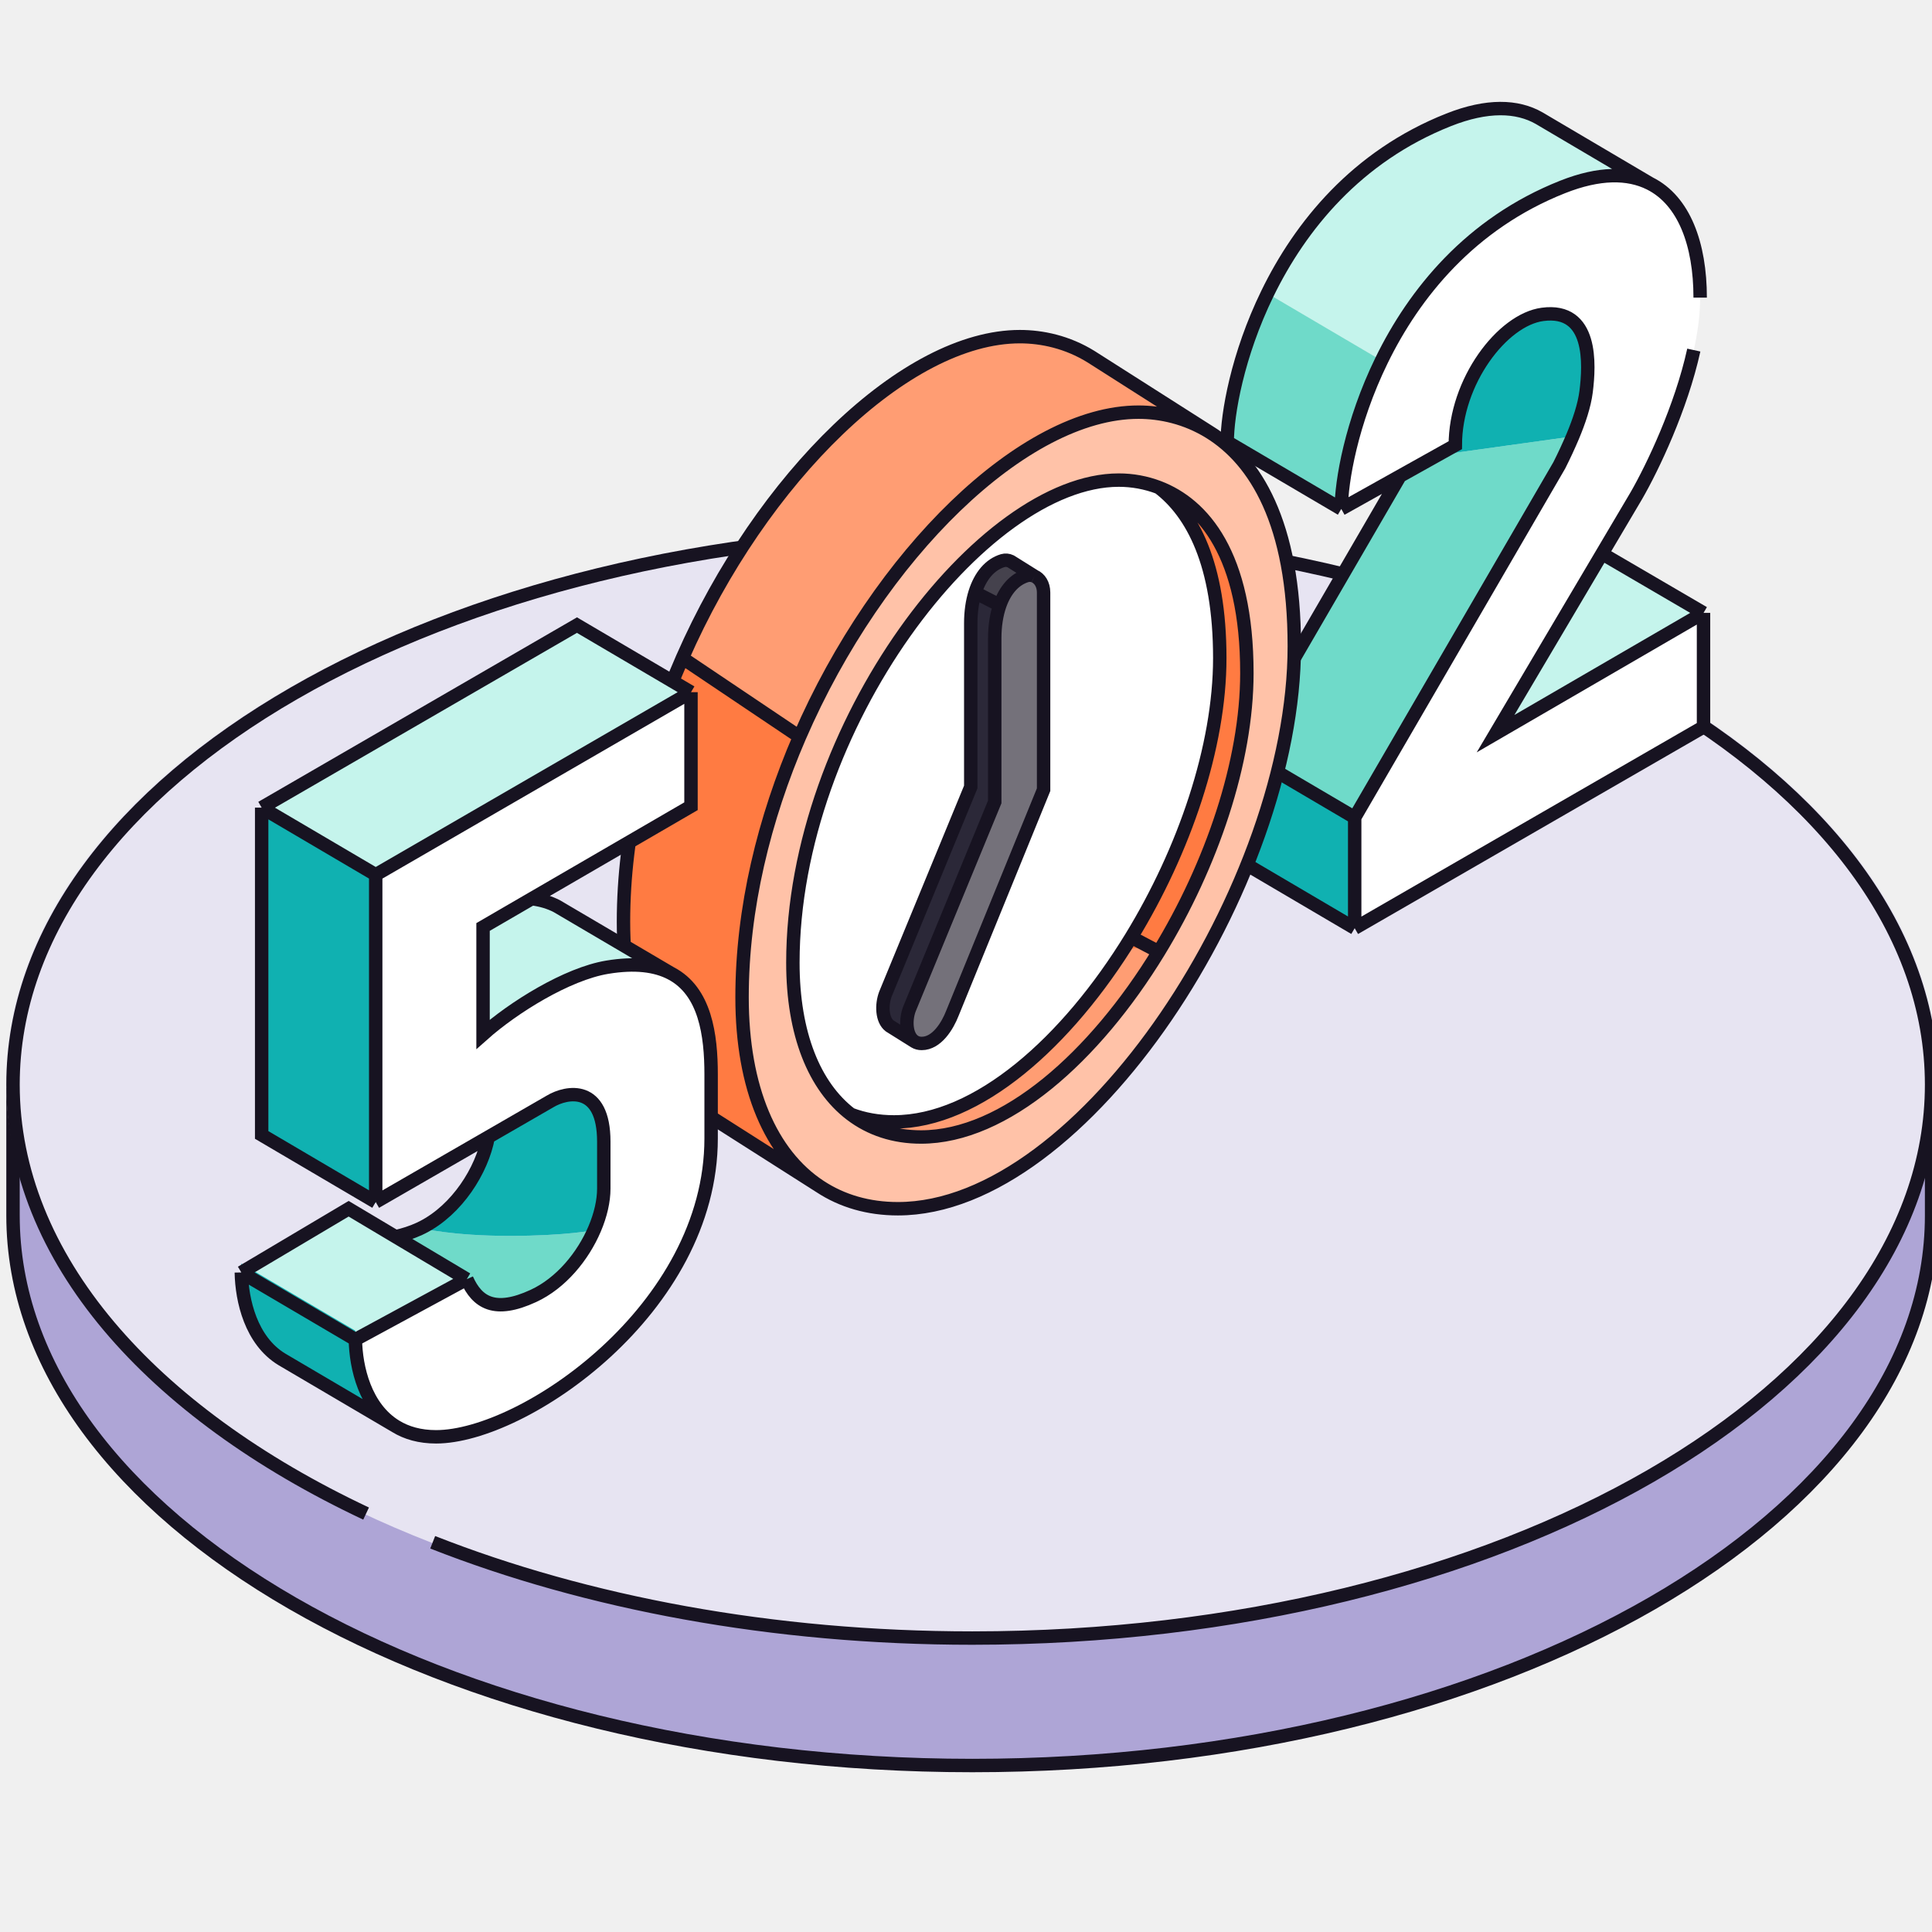
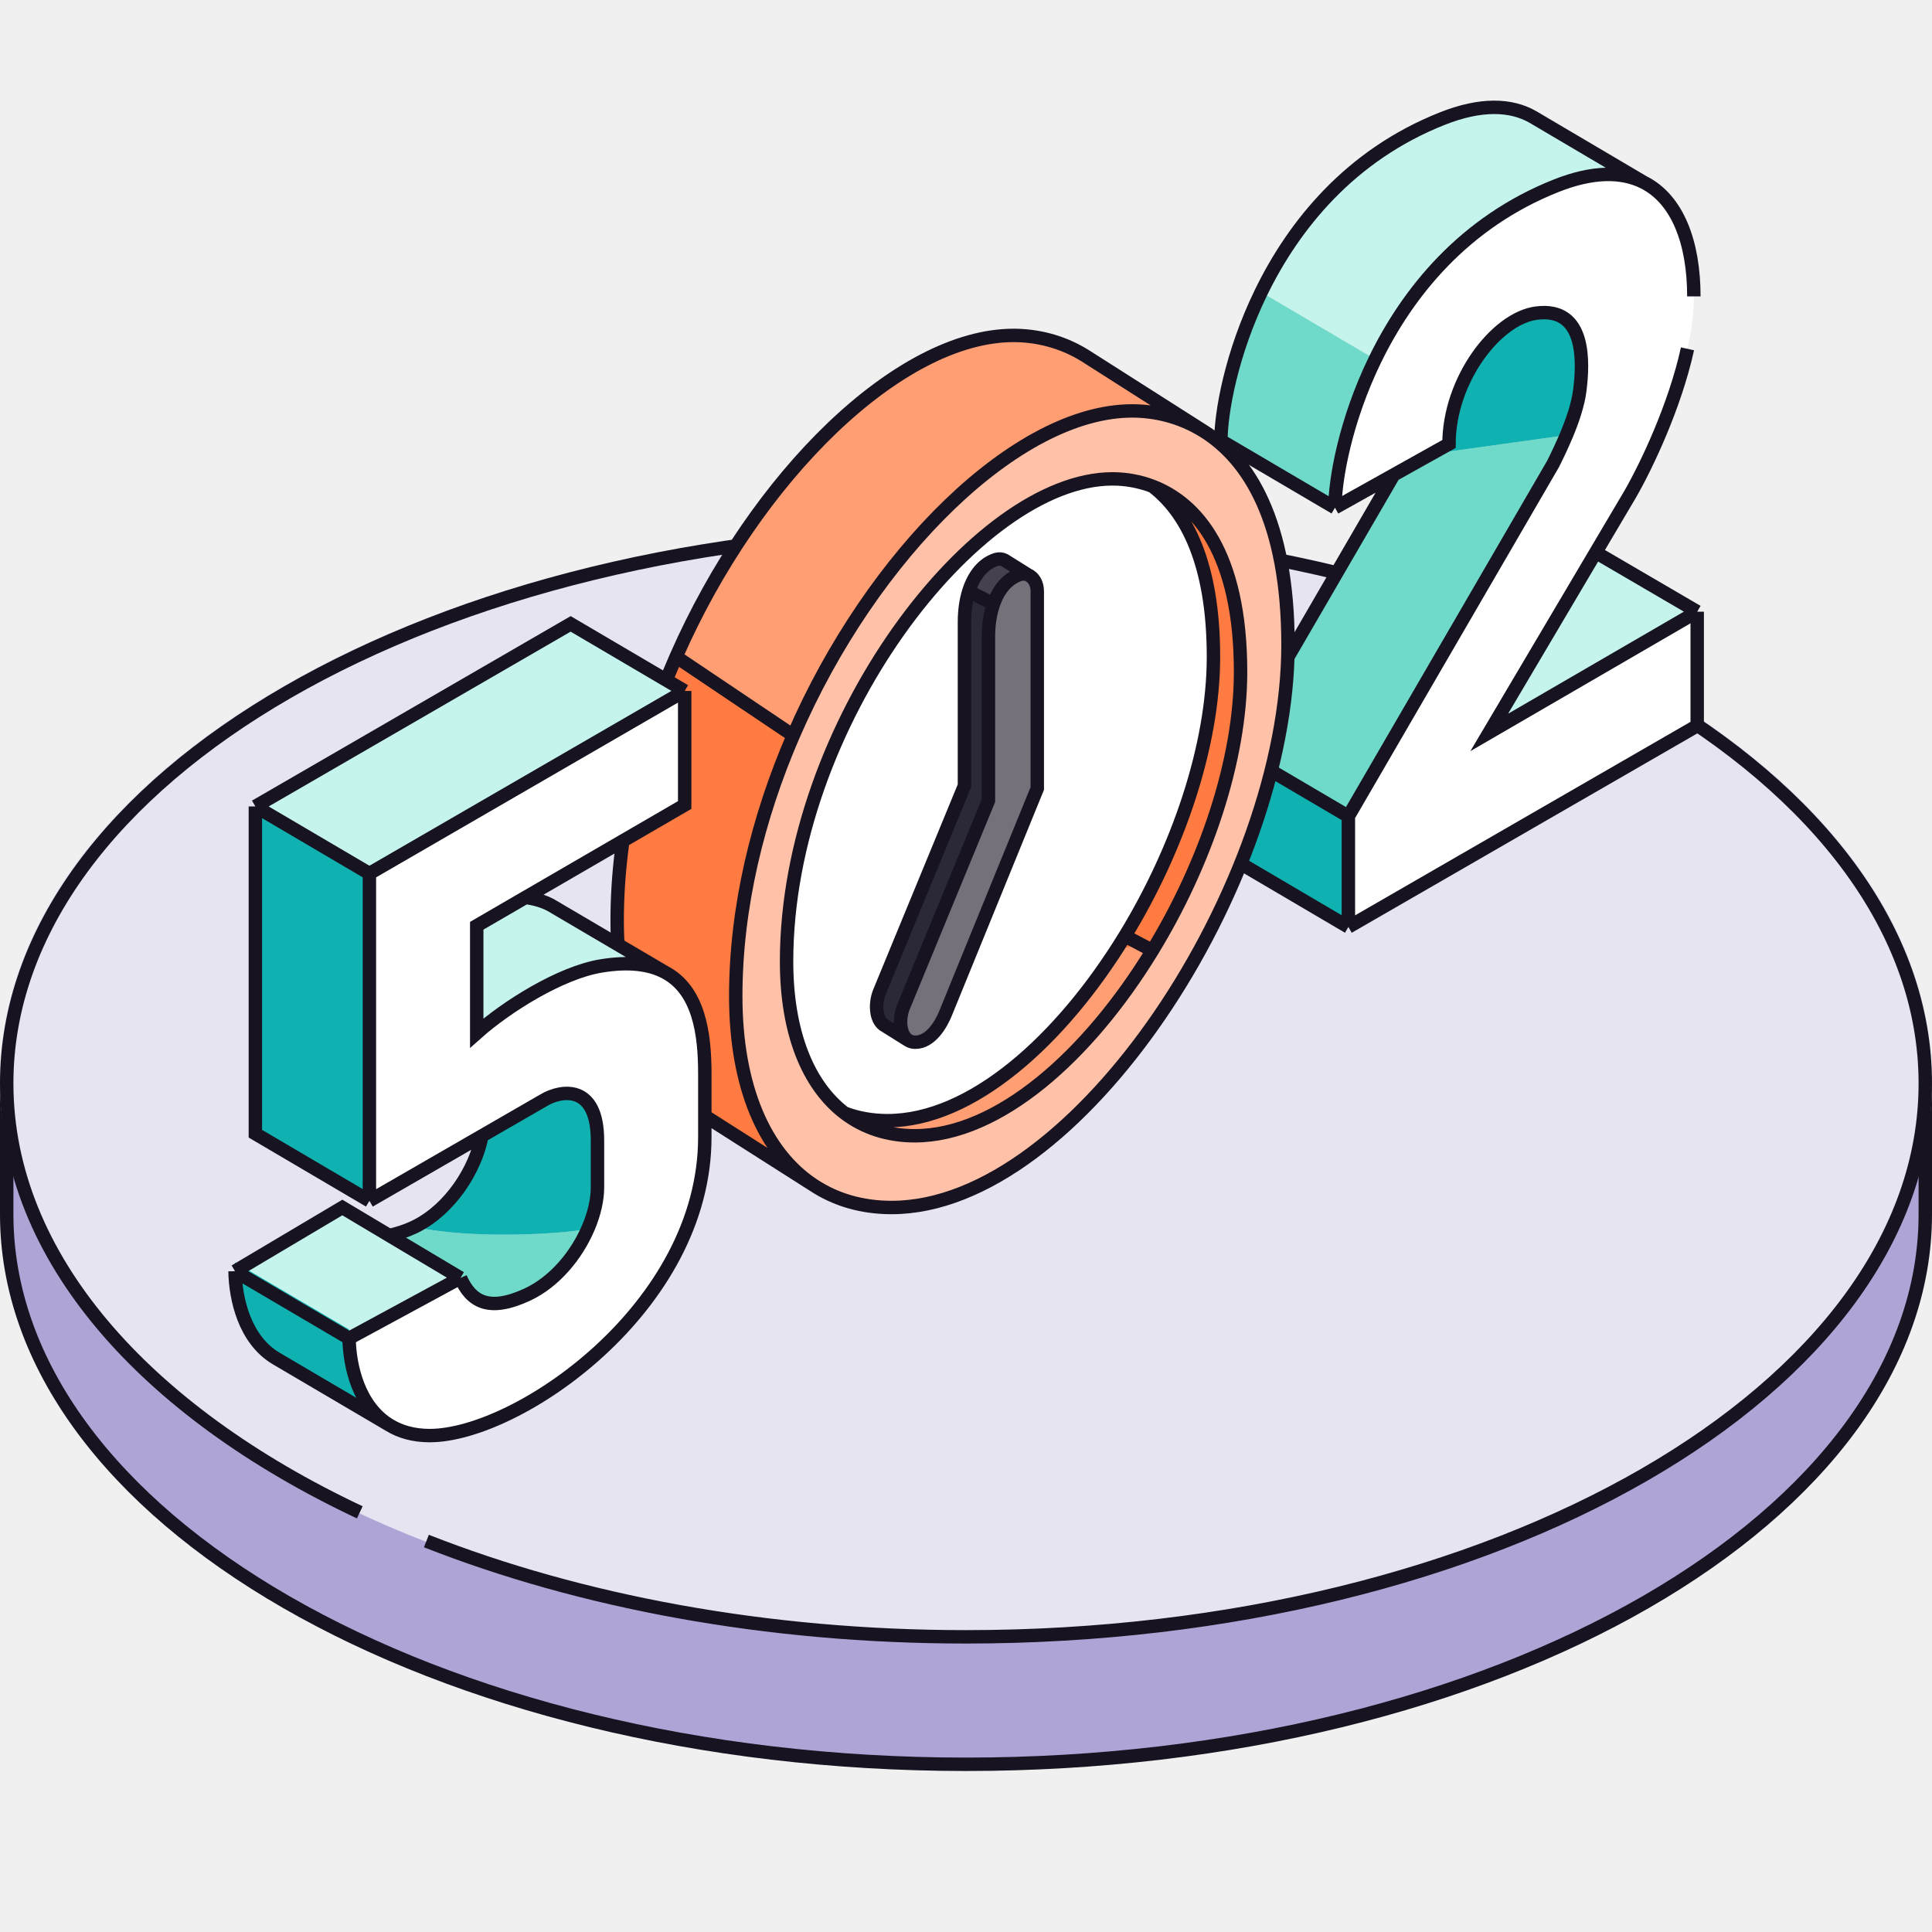
<svg xmlns="http://www.w3.org/2000/svg" width="288" height="288" fill="none" viewBox="0 0 288 288">
-   <path d="M287.941 181.184c0 22.411-15.768 42.89-41.676 57.824-25.882 14.917-61.703 24.176-101.324 24.176-39.622 0-75.443-9.259-101.324-24.176C17.709 224.074 1.94 203.595 1.94 181.184v-18h286v18Z" fill="#AEA5D6" stroke="#171321" stroke-width="2" />
-   <ellipse cx="144.941" cy="161.184" rx="144" ry="83" fill="#E7E4F2" />
-   <path d="M54.573 225.626C22.45 210.498 1.94 187.473 1.94 161.684c0-45.563 64.023-82.5 143-82.5 78.976 0 143 36.937 143 82.5 0 45.564-64.024 82.5-143 82.5-29.827 0-57.52-5.268-80.438-14.279" stroke="#171321" stroke-width="2" />
-   <path d="m253.941 108.365-52 30v-16.5l30.5-52.5a71.65 71.65 0 0 0 2-4.307c.927-2.213 1.737-4.592 2-6.693.5-4 1-12.5-6.5-11.5-6 .8-13 10-13 19.5l-2.685 1.5-5.558 3.106-8.757 4.894c0-4.085 1.5-12.902 6-22.126 4.864-9.972 13.233-20.42 27-25.874 5.466-2.166 9.774-2.13 13-.516 5.103 2.553 7.5 9.05 7.5 17.016 0 10.4-6.334 24-9.5 29.5l-5.127 8.666-15.873 26.834 31-18v17Z" fill="#fff" />
-   <path d="m222.941 109.365 31-18-15.127-8.834-15.873 26.834ZM232.941 27.865c5.466-2.166 9.774-2.13 13-.516l-16.5-9.732c-3.276-1.871-7.746-2.032-13.5.248-13.767 5.455-22.136 15.902-27 25.874l17 10c4.864-9.972 13.233-20.42 27-25.874Z" fill="#C5F4EC" />
-   <path d="m232.441 69.365-30.5 52.5-17-10 23.757-40.894 5.558-3.106 20.185-2.807a71.622 71.622 0 0 1-2 4.307ZM182.941 65.865l17 10c0-4.085 1.5-12.902 6-22.126l-17-10c-4.5 9.224-6 18.042-6 22.126Z" fill="#6FDAC9" />
-   <path d="M201.941 121.865v16.5l-17-10v-16.5l17 10ZM229.941 46.865c7.5-1 7 7.5 6.5 11.5-.263 2.1-1.073 4.48-2 6.693l-20.185 2.807 2.685-1.5c0-9.5 7-18.7 13-19.5Z" fill="#10B1B1" />
-   <path d="m201.941 138.365 52-30v-17m-52 47v-16.5m0 16.5-17-10v-16.5m69-20.5-31 18 15.873-26.834m15.127 8.834-15.127-8.834m14.627-38.166c0-7.965-2.397-14.463-7.5-17.016m-46 48.516-17-10c0-4.084 1.5-12.902 6-22.126 4.864-9.972 13.233-20.42 27-25.874 5.754-2.28 10.224-2.12 13.5-.248l16.5 9.732m-46 48.516 8.757-4.894m-8.757 4.894c0-4.085 1.5-12.902 6-22.126 4.864-9.972 13.233-20.42 27-25.874 5.466-2.166 9.774-2.13 13-.516m-44 94.516 30.5-52.5a71.622 71.622 0 0 0 2-4.307c.927-2.213 1.737-4.592 2-6.693.5-4 1-12.5-6.5-11.5-6 .8-13 10-13 19.5l-2.685 1.5-5.558 3.106m-6.757 50.894-17-10m0 0 23.757-40.894m30.116 11.56 5.127-8.666c2.412-4.19 6.664-13.084 8.551-21.68" stroke="#171321" stroke-width="2" />
-   <path d="M133.85 180.184c27.778 0 59.091-48.398 59.091-83.853 0-18.47-5.875-27.725-12.627-31.906-3.534-2.188-7.308-2.985-10.606-2.985-24.747 0-59.09 44.458-59.091 87.229 0 13.565 4.312 23.394 11.617 28.198 3.301 2.172 7.214 3.317 11.616 3.317Z" fill="#FFC2A8" />
-   <path fill-rule="evenodd" clip-rule="evenodd" d="M169.709 61.44c3.297 0 7.071.797 10.606 2.985L162.638 53.17c-3.534-2.189-7.309-2.986-10.606-2.986-17.072 0-38.71 21.157-50.491 48.322l17.658 11.299c11.776-27.186 33.429-48.366 50.51-48.366Zm-36.457 105.8c-2.314 0-4.463-.386-6.422-1.132 2.896 2.21 6.429 3.384 10.462 3.384 12.778 0 26.465-12.496 36.044-28.625l-5.895.747c-9.442 14.653-22.215 25.626-34.189 25.626Z" fill="#FF9D73" />
-   <path d="M172.729 72.662c4.993 3.798 9.101 11.383 9.101 25.43 0 13.907-5.824 30.229-14.389 43.522l5.895-.747c7.54-12.697 12.534-27.646 12.534-40.524 0-17.72-6.537-25.156-13.141-27.681ZM122.234 176.867c-7.305-4.804-11.617-14.632-11.617-28.198 0-13.25 3.296-26.662 8.582-38.863l-17.658-11.3c-5.296 12.214-8.6 25.642-8.6 38.908 0 13.706 4.402 23.597 11.845 28.346l17.448 11.107Z" fill="#FF7B42" />
-   <path d="M166.771 71.57c-20.345 0-48.578 36.662-48.578 71.933 0 10.607 3.188 18.444 8.637 22.605 1.959.746 4.108 1.132 6.422 1.132 12.485 0 25.84-11.931 35.38-27.525 7.909-12.927 13.198-28.372 13.198-41.623 0-14.047-4.109-21.632-9.101-25.43a16.727 16.727 0 0 0-5.958-1.093Z" fill="#fff" />
-   <path d="M180.314 64.425c-3.534-2.188-7.308-2.985-10.606-2.985-17.085 0-38.745 21.191-50.519 48.388m61.125-45.403c6.752 4.18 12.627 13.437 12.627 31.906 0 35.455-31.313 83.853-59.091 83.853-4.402 0-8.315-1.145-11.616-3.317m58.08-112.442L162.638 53.17c-3.535-2.189-7.309-2.986-10.606-2.986-16.985 0-38.49 20.942-50.31 47.908m20.512 78.775c-7.305-4.804-11.617-14.633-11.617-28.198 0-13.242 3.292-26.645 8.572-38.841m3.045 67.039-17.448-11.107c-7.443-4.749-11.845-14.64-11.845-28.346 0-13.416 3.379-26.998 8.781-39.322m71.007-25.43c4.992 3.798 9.101 11.383 9.101 25.43 0 13.251-5.289 28.696-13.198 41.623m4.097-67.053a16.727 16.727 0 0 0-5.958-1.093c-20.345 0-48.578 36.663-48.578 71.934 0 10.607 3.188 18.444 8.637 22.605m45.899-93.446c6.603 2.525 13.141 9.96 13.141 27.681 0 13.22-5.263 28.623-13.141 41.531m-45.899 24.234c1.959.746 4.108 1.132 6.422 1.132 12.485 0 25.84-11.931 35.38-27.525m-41.802 26.393c2.895 2.21 6.429 3.383 10.462 3.383 12.51 0 25.892-11.978 35.437-27.617m-53.54-32.046-17.467-11.736m71.007 43.782-4.097-2.159" stroke="#171321" stroke-width="2" />
-   <path d="M148.284 95.15v24.392l-12.723 30.881c-.623 1.66-.517 4.003.756 4.824l.041.026a2.542 2.542 0 0 1-.041-.026l-3.696-2.314c-1.158-.889-1.237-3.134-.635-4.738l12.723-30.882V92.921c0-1.719.227-3.266.643-4.59l3.655 1.982c-.468 1.378-.723 3.01-.723 4.836Z" fill="#2B2838" />
-   <path d="M153.048 85.804a1.666 1.666 0 0 1 1.15.086l-3.539-2.213a1.675 1.675 0 0 0-1.186-.102c-1.885.565-3.339 2.266-4.122 4.756l3.656 1.982c.799-2.355 2.218-3.963 4.041-4.509Z" fill="#45424D" />
-   <path d="M155.567 88.33v29.386l-13.596 33.33c-.726 1.869-2.316 4.5-4.578 4.5-.405 0-.748-.099-1.034-.273-1.313-.797-1.427-3.173-.798-4.85l12.723-30.881V95.149c0-4.95 1.876-8.48 4.764-9.345a1.666 1.666 0 0 1 1.15.086c.745.327 1.369 1.174 1.369 2.44Z" fill="#74717A" />
-   <path d="M136.358 155.273c-1.312-.797-1.426-3.173-.797-4.85l12.723-30.881V95.149c0-1.868.268-3.535.756-4.932m-12.682 65.056c.287.174.63.273 1.035.273 2.262 0 3.852-2.631 4.578-4.5l13.596-33.329V88.331c0-1.267-.624-2.114-1.369-2.44m-17.84 69.382-3.737-2.34c-1.158-.889-1.237-3.134-.635-4.738l12.723-30.882V92.921c0-1.719.227-3.266.643-4.59m8.846-2.44a1.667 1.667 0 0 0-1.15-.087c-1.798.539-3.203 2.11-4.008 4.413m5.158-4.327-3.539-2.213a1.672 1.672 0 0 0-1.185-.102c-1.886.565-3.34 2.266-4.122 4.756m3.688 1.886-3.688-1.886" stroke="#171321" stroke-width="2" />
-   <path d="m55.975 130.576 47-27.211v17l-23.739 13.784-7.261 4.216v16c4.5-4 12.5-9 18.5-10 4.178-.696 7.25-.27 9.5.9 5.129 2.666 6 9.193 6 15.1v9.5c0 25.5-28 44.5-41 44.5-2.44 0-4.412-.586-6-1.553-5.183-3.156-6.256-10.364-6-14.447l16-9c1.5 4.5 4 7 10.5 4 4.122-1.903 7.401-5.911 9.138-10 .878-2.066 1.362-4.154 1.362-6v-7c0-8.5-5.5-7.5-8-6l-9.228 5.324-16.772 9.676v-48.789Z" fill="#fff" />
-   <path d="m56.006 130.395 47-27.211-17-10-47 27.211 17 10ZM72.006 154.184c4.5-4 12.5-9 18.5-10 4.178-.696 7.25-.27 9.501.9l-17-10c-1.056-.549-2.293-.934-3.74-1.116l-7.26 4.216v16ZM52.975 199.684l-17-10 15.997-9.5 7 4.174 10.61 6.326-16.607 9Z" fill="#C5F4EC" />
-   <path d="M68.975 189.365c1.5 4.5 4 7 10.5 4 4.122-1.903 7.401-5.911 9.138-10 0 0-4.138.866-12.638.866s-13-1.109-13-1.109a17.767 17.767 0 0 1-2.729 1.109l8.729 5.134Z" fill="#6FDAC9" />
-   <path d="M55.974 130.575v48.79l16.773-9.677 9.228-5.323c2.5-1.5 8-2.5 8 6v7c0 1.846-.484 3.933-1.362 6 0 0-4.138.866-12.638.866s-13-1.109-13-1.109c5.113-2.613 8.838-8.446 9.772-13.434l-16.773 9.677-16.999-10v-48.79l17 10ZM52.974 198.365l-16.999-10c-.255 4.082.818 11.29 6 14.446l17 10.001c-5.183-3.156-6.256-10.364-6-14.447Z" fill="#10B1B1" />
-   <path d="m103.006 103.184-47 27.211m47-27.211v17l-23.738 13.784m23.738-30.784-17-10-47 27.211m17 10v48.789m0-48.789-17-10m17 58.789-17-10v-48.789m17 58.789 16.773-9.676m-13.772 43.123c1.587.967 3.56 1.553 6 1.553 13 0 40.999-19 40.999-44.5v-9.5c0-5.907-.871-12.433-5.999-15.1m-41 67.547-17-10.001c-4.594-2.798-5.959-8.78-6.032-12.946m23.032 22.947c-4.595-2.798-5.96-8.781-6.032-12.947m47.032-54.6c-2.251-1.17-5.323-1.596-9.5-.9-6 1-14 6-18.5 10v-16l7.26-4.216m20.74 11.116-17-10c-1.056-.549-2.293-.934-3.74-1.116m-6.488 35.54 9.227-5.324c2.5-1.5 8-2.5 8 6v7c0 1.846-.484 3.934-1.362 6-1.737 4.089-5.015 8.097-9.138 10-5.735 2.647-8.356 1.012-9.924-2.5m3.197-21.176c-.934 4.987-4.659 10.82-9.772 13.433-.165.084-.332.166-.5.243-1.15.531-2.308.885-3.535 1.174m10.61 6.326-16.607 9m16.607-9-10.61-6.326m-5.997 15.326-17-10m0 0 15.997-9.5 7 4.174" stroke="#171321" stroke-width="2" />
+   <path d="M287 181c0 22.41-15.768 42.89-41.676 57.823C219.443 253.741 183.621 263 144 263c-39.621 0-75.443-9.259-101.324-24.177C16.768 223.89 1 203.41 1 181v-18h286v18Z" fill="#AEA5D6" stroke="#171321" stroke-width="2" />
+   <ellipse cx="144" cy="161" rx="144" ry="83" fill="#E7E4F2" />
+   <path d="M53.632 225.442C21.51 210.314 1 187.289 1 161.5 1 115.937 65.023 79 144 79s143 36.937 143 82.5S222.977 244 144 244c-29.826 0-57.52-5.268-80.438-14.28" stroke="#171321" stroke-width="2" />
+   <path d="m253 108.181-52 30v-16.5l30.5-52.5a71.622 71.622 0 0 0 2-4.307c.927-2.213 1.737-4.592 2-6.693.5-4 1-12.5-6.5-11.5-6 .8-13 10-13 19.5l-2.685 1.5-5.557 3.106L199 75.68c0-4.085 1.501-12.902 6-22.126 4.864-9.972 13.233-20.42 27-25.874 5.467-2.166 9.774-2.13 13-.516 5.103 2.553 7.5 9.05 7.5 17.016 0 10.4-6.333 24-9.5 29.5l-5.127 8.666L222 109.181l31-18v17Z" fill="#fff" />
+   <path d="m222 109.181 31-18-15.127-8.834L222 109.181ZM232 27.68c5.467-2.165 9.774-2.129 13-.515l-16.5-9.732c-3.276-1.871-7.746-2.032-13.5.248-13.767 5.455-22.136 15.902-27 25.874l17 10c4.864-9.972 13.233-20.42 27-25.874Z" fill="#C5F4EC" />
+   <path d="M231.5 69.18 201 121.682l-17-10 23.758-40.894 5.557-3.106 20.185-2.807a71.622 71.622 0 0 1-2 4.307ZM182 65.68l17 10c0-4.084 1.501-12.901 6-22.125l-17-10c-4.499 9.224-6 18.042-6 22.126Z" fill="#6FDAC9" />
+   <path d="M201 121.681v16.5l-17-10v-16.5l17 10ZM229 46.68c7.5-1 7 7.5 6.5 11.5-.263 2.102-1.073 4.48-2 6.694l-20.185 2.807 2.685-1.5c0-9.5 7-18.7 13-19.5Z" fill="#10B1B1" />
+   <path d="m201 138.181 52-30v-17m-52 47v-16.5m0 16.5-17-10v-16.5m69-20.5-31 18 15.873-26.834M253 91.181l-15.127-8.834M252.5 44.181c0-7.965-2.397-14.463-7.5-17.016m-46 48.516-17-10c0-4.084 1.501-12.902 6-22.126 4.864-9.972 13.233-20.42 27-25.874 5.754-2.28 10.224-2.12 13.5-.248l16.5 9.732m-46 48.516 8.758-4.894M199 75.68c0-4.085 1.501-12.902 6-22.126 4.864-9.972 13.233-20.42 27-25.874 5.467-2.166 9.774-2.13 13-.516m-44 94.516 30.5-52.5a71.622 71.622 0 0 0 2-4.307c.927-2.213 1.737-4.592 2-6.693.5-4 1-12.5-6.5-11.5-6 .8-13 10-13 19.5l-2.685 1.5-5.557 3.106M201 121.68l-17-10m0 0 23.758-40.894m30.115 11.56L243 73.681c2.413-4.191 6.664-13.084 8.551-21.681" stroke="#171321" stroke-width="2" />
+   <path d="M132.909 180C160.687 180 192 131.602 192 96.147c0-18.47-5.875-27.725-12.626-31.906-3.535-2.188-7.309-2.986-10.606-2.986-24.748 0-59.091 44.459-59.091 87.23 0 13.565 4.312 23.394 11.616 28.198 3.301 2.172 7.214 3.317 11.616 3.317Z" fill="#FFC2A8" />
+   <path fill-rule="evenodd" clip-rule="evenodd" d="M168.768 61.255c3.297 0 7.072.798 10.606 2.986l-17.677-11.255C158.163 50.797 154.388 50 151.091 50c-17.072 0-38.71 21.157-50.49 48.322l17.657 11.299c11.776-27.186 33.429-48.366 50.51-48.366Zm-36.457 105.801c-2.313 0-4.463-.386-6.421-1.132 2.895 2.21 6.428 3.383 10.462 3.383 12.777 0 26.464-12.495 36.043-28.624l-5.895.747c-9.442 14.653-22.215 25.626-34.189 25.626Z" fill="#FF9D73" />
+   <path d="M171.788 72.478c4.993 3.798 9.101 11.383 9.101 25.43 0 13.906-5.824 30.228-14.389 43.521l5.895-.746c7.54-12.697 12.535-27.646 12.535-40.524 0-17.72-6.538-25.156-13.142-27.681ZM121.293 176.683c-7.304-4.804-11.616-14.633-11.616-28.198 0-13.25 3.296-26.662 8.581-38.864L100.6 98.322c-5.296 12.214-8.6 25.642-8.6 38.907 0 13.707 4.402 23.598 11.845 28.347l17.448 11.107Z" fill="#FF7B42" />
+   <path d="M165.83 71.385c-20.344 0-48.577 36.663-48.578 71.934 0 10.607 3.188 18.444 8.637 22.605 1.959.746 4.108 1.132 6.422 1.132 12.486 0 25.84-11.931 35.381-27.525 7.909-12.927 13.197-28.372 13.197-41.624 0-14.046-4.108-21.63-9.101-25.43a16.72 16.72 0 0 0-5.958-1.092Z" fill="#fff" />
+   <path d="M179.374 64.241c-3.535-2.188-7.309-2.986-10.606-2.986-17.086 0-38.746 21.192-50.519 48.389m61.125-45.403C186.125 68.421 192 77.678 192 96.147 192 131.602 160.687 180 132.909 180c-4.402 0-8.315-1.145-11.616-3.317m58.081-112.442-17.677-11.255C158.163 50.797 154.388 50 151.091 50c-16.985 0-38.49 20.942-50.31 47.907m20.512 78.776c-7.304-4.804-11.616-14.633-11.616-28.198 0-13.242 3.292-26.645 8.572-38.841m3.044 67.039-17.448-11.107C96.402 160.827 92 150.936 92 137.229c0-13.415 3.38-26.998 8.781-39.322m71.007-25.43c4.993 3.8 9.101 11.383 9.101 25.43 0 13.252-5.288 28.697-13.197 41.624m4.096-67.053a16.72 16.72 0 0 0-5.958-1.093c-20.344 0-48.577 36.663-48.577 71.934 0 10.607 3.187 18.444 8.636 22.605m45.899-93.446c6.604 2.525 13.141 9.96 13.141 27.681 0 13.22-5.263 28.623-13.141 41.531m-45.899 24.234c1.959.746 4.108 1.132 6.422 1.132 12.486 0 25.84-11.931 35.381-27.525m-41.803 26.393c2.896 2.21 6.429 3.383 10.462 3.383 12.511 0 25.893-11.978 35.437-27.617m-53.539-32.046-17.468-11.737m71.007 43.783-4.096-2.159" stroke="#171321" stroke-width="2" />
+   <path d="M147.343 94.965v24.393l-12.723 30.881c-.622 1.659-.517 4.003.757 4.824l.041.026-.041-.026-3.697-2.315c-1.158-.888-1.237-3.133-.635-4.738l12.724-30.881V92.737c0-1.719.226-3.266.642-4.59l3.655 1.982c-.467 1.377-.723 3.01-.723 4.836Z" fill="#2B2838" />
+   <path d="M152.107 85.62a1.666 1.666 0 0 1 1.15.086l-3.539-2.213a1.672 1.672 0 0 0-1.185-.102c-1.886.565-3.34 2.266-4.122 4.756l3.655 1.982c.799-2.355 2.218-3.963 4.041-4.509Z" fill="#45424D" />
+   <path d="M154.626 88.147v29.385l-13.595 33.33c-.727 1.869-2.317 4.5-4.578 4.5-.405 0-.749-.099-1.035-.273-1.312-.797-1.427-3.173-.798-4.85l12.723-30.881V94.965c0-4.95 1.876-8.48 4.765-9.345a1.667 1.667 0 0 1 1.15.086c.744.327 1.368 1.174 1.368 2.44Z" fill="#74717A" />
+   <path d="M135.418 155.089c-1.312-.797-1.427-3.173-.798-4.85l12.724-30.881V94.965c0-1.869.267-3.535.755-4.932m-12.681 65.056c.286.174.63.273 1.035.273 2.261 0 3.851-2.631 4.578-4.5l13.595-33.33V88.147c0-1.267-.624-2.114-1.368-2.441m-17.84 69.383-3.738-2.34c-1.158-.889-1.237-3.134-.635-4.739l12.724-30.881V92.737c0-1.719.226-3.266.642-4.59m8.847-2.441a1.667 1.667 0 0 0-1.15-.086c-1.798.539-3.204 2.11-4.009 4.413m5.159-4.327-3.54-2.213a1.672 1.672 0 0 0-1.185-.102c-1.886.565-3.34 2.266-4.122 4.756m3.688 1.886-3.688-1.886" stroke="#171321" stroke-width="2" />
+   <path d="m55.034 130.391 47-27.21v17l-23.738 13.783-7.262 4.217v16c4.5-4 12.5-9 18.5-10 4.178-.696 7.25-.27 9.5.9 5.129 2.666 6 9.193 6 15.1v9.5c0 25.5-28 44.5-41 44.5-2.439 0-4.412-.587-6-1.553-5.182-3.156-6.255-10.364-6-14.447l16-9c1.5 4.5 4 7 10.5 4 4.123-1.903 7.402-5.911 9.138-10 .878-2.067 1.362-4.154 1.362-6v-7c0-8.5-5.5-7.5-8-6l-9.227 5.323-16.773 9.677v-48.79Z" fill="#fff" />
+   <path d="m55.065 130.211 47-27.211-16.999-10-47 27.211 17 10ZM71.066 154c4.5-4 12.5-9 18.5-10 4.178-.696 7.249-.27 9.5.9l-17-10c-1.056-.549-2.292-.934-3.739-1.116L71.066 138v16ZM52.034 199.5l-17-10 15.998-9.5 7 4.174 10.61 6.326-16.608 9Z" fill="#C5F4EC" />
+   <path d="M68.034 189.181c1.5 4.5 4 7 10.5 4 4.123-1.903 7.401-5.911 9.138-10 0 0-4.137.866-12.637.866s-13-1.109-13-1.109a17.772 17.772 0 0 1-2.729 1.109l8.728 5.134Z" fill="#6FDAC9" />
+   <path d="M55.034 130.391v48.79l16.772-9.677 9.228-5.323c2.5-1.5 8-2.5 8 6v7c0 1.846-.484 3.933-1.362 6 0 0-4.137.866-12.637.866s-13-1.109-13-1.109c5.113-2.613 8.838-8.447 9.771-13.434l-16.772 9.677-17-10v-48.79l17 10ZM52.034 198.181l-17-10c-.255 4.082.819 11.29 6 14.446l17 10.001c-5.182-3.156-6.255-10.364-6-14.447Z" fill="#10B1B1" />
+   <path d="m102.065 103-47 27.211m47-27.211v17l-23.738 13.784M102.065 103 85.066 93l-47 27.211m17 10V179m0-48.789-17-10m17 58.789-17-10v-48.789m17 58.789 16.772-9.676m-13.772 43.123c1.588.967 3.56 1.553 6 1.553 13 0 41-19 41-44.5V160c0-5.907-.872-12.434-6-15.1m-41 67.547-17-10.001c-4.594-2.798-5.959-8.78-6.031-12.946m23.031 22.947c-4.595-2.798-5.96-8.781-6.032-12.947m47.032-54.6c-2.251-1.17-5.322-1.596-9.5-.9-6 1-14 6-18.5 10v-16l7.261-4.216m20.74 11.116-17-10c-1.057-.549-2.293-.934-3.74-1.116m-6.489 35.54L81.065 164c2.5-1.5 8-2.5 8 6v7c0 1.846-.483 3.934-1.361 6-1.737 4.089-5.016 8.097-9.139 10-5.735 2.647-8.356 1.012-9.924-2.5m3.197-21.176c-.934 4.987-4.659 10.82-9.772 13.433-.165.084-.332.165-.5.243-1.15.531-2.308.884-3.535 1.174m10.61 6.326-16.607 9m16.607-9-10.61-6.326M52.035 199.5l-17-10m0 0 15.998-9.5 7 4.174" stroke="#171321" stroke-width="2" />
</svg>
